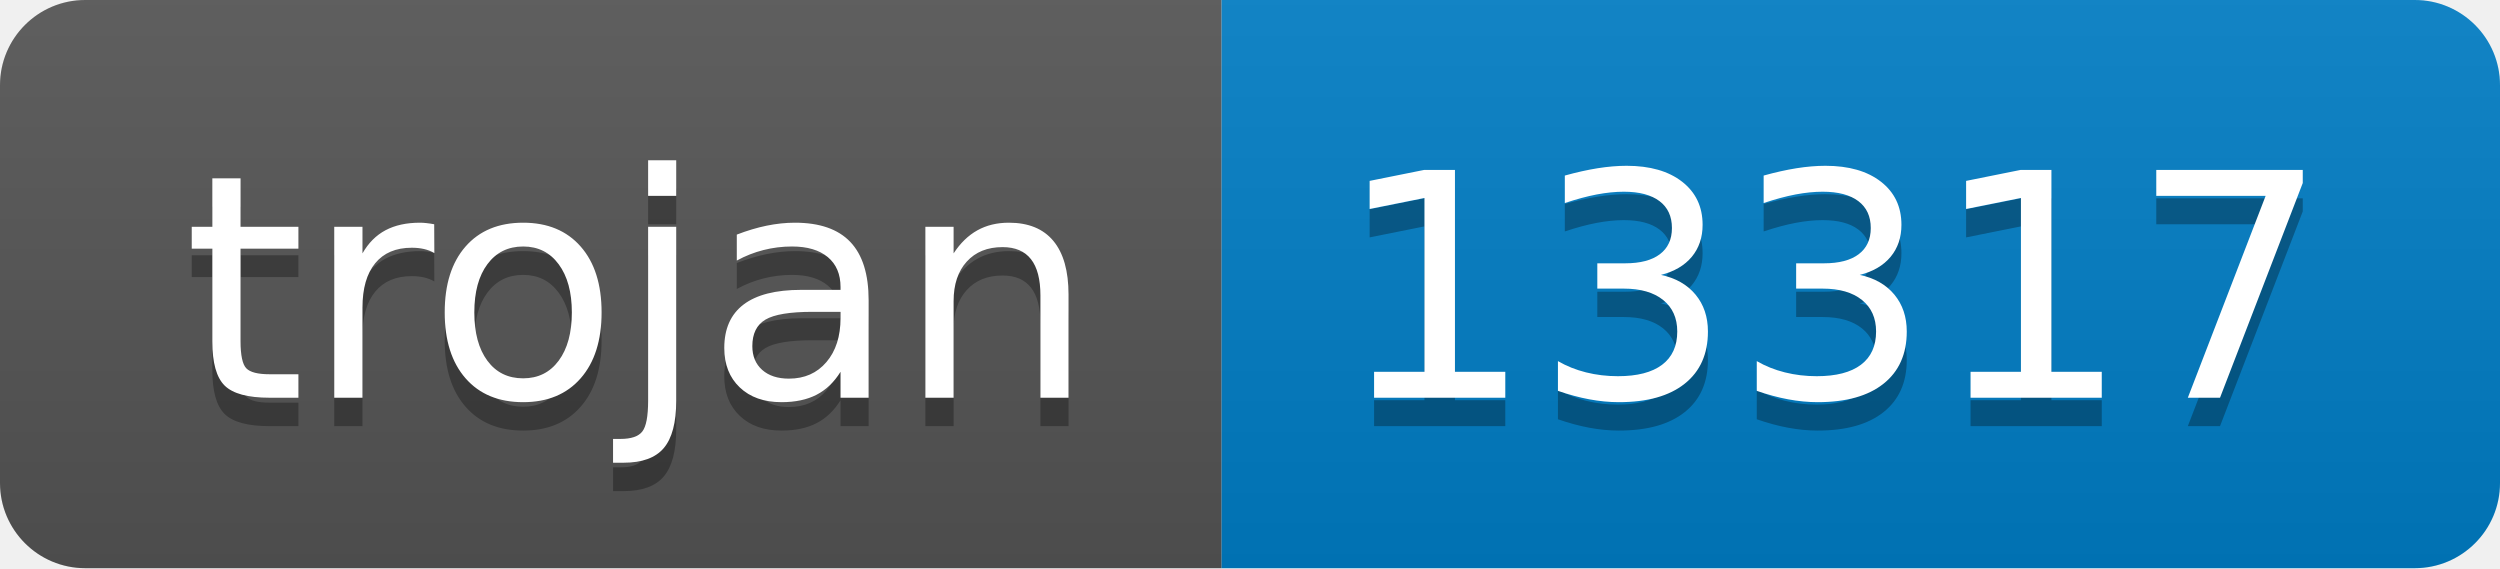
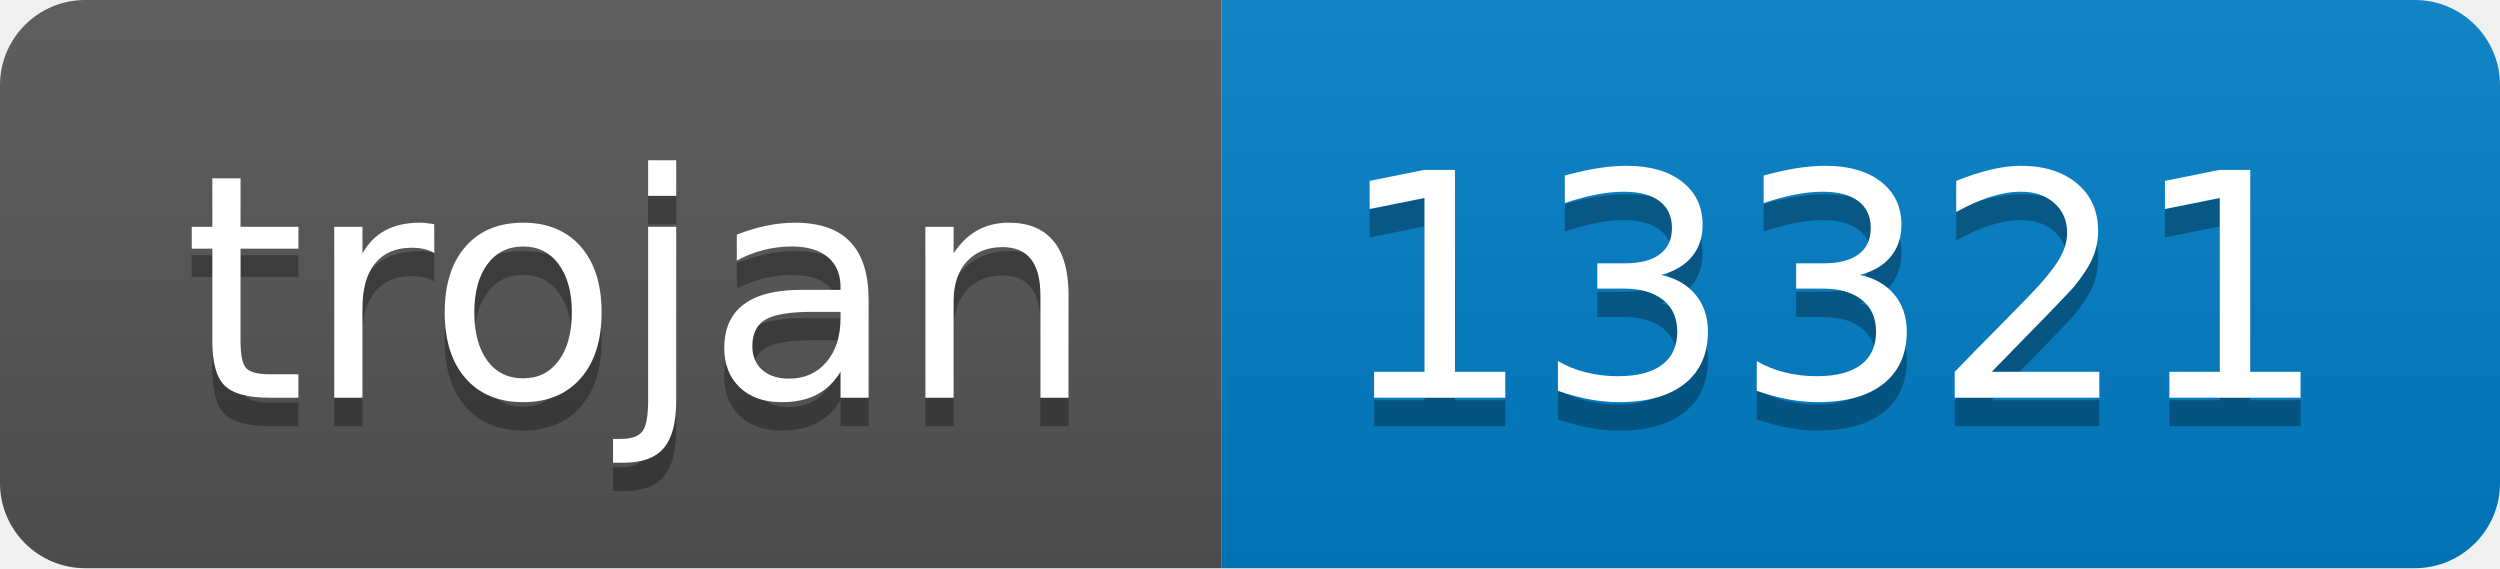
- <svg xmlns="http://www.w3.org/2000/svg" width="88" height="20" role="img" aria-label="trojan: 13317">
+ <svg xmlns="http://www.w3.org/2000/svg" width="88" height="20" role="img" aria-label="trojan: 13321">
  <linearGradient id="s" x2="0" y2="100%">
    <stop offset="0" stop-color="#bbb" stop-opacity=".1" />
    <stop offset="1" stop-opacity=".1" />
  </linearGradient>
  <clipPath id="r">
    <rect width="88" height="20" rx="3" fill="#fff" />
  </clipPath>
  <g clip-path="url(#r)">
    <rect width="43" height="20" fill="#555" />
    <rect x="43" width="45" height="20" fill="#007ec6" />
    <rect width="88" height="20" fill="url(#s)" />
  </g>
  <g fill="#fff" text-anchor="middle" font-family="Verdana,Geneva,DejaVu Sans,sans-serif" text-rendering="geometricPrecision" font-size="110">
    <text aria-hidden="true" x="225" y="150" fill="#010101" fill-opacity=".3" transform="scale(.1)" textLength="330">trojan</text>
    <text x="225" y="140" transform="scale(.1)" fill="#fff" textLength="330">trojan</text>
-     <text aria-hidden="true" x="645" y="150" fill="#010101" fill-opacity=".3" transform="scale(.1)" textLength="350">13317</text>
-     <text x="645" y="140" transform="scale(.1)" fill="#fff" textLength="350">13317</text>
+     <text aria-hidden="true" x="645" y="150" fill="#010101" fill-opacity=".3" transform="scale(.1)" textLength="350">13321</text>
+     <text x="645" y="140" transform="scale(.1)" fill="#fff" textLength="350">13321</text>
  </g>
</svg>
